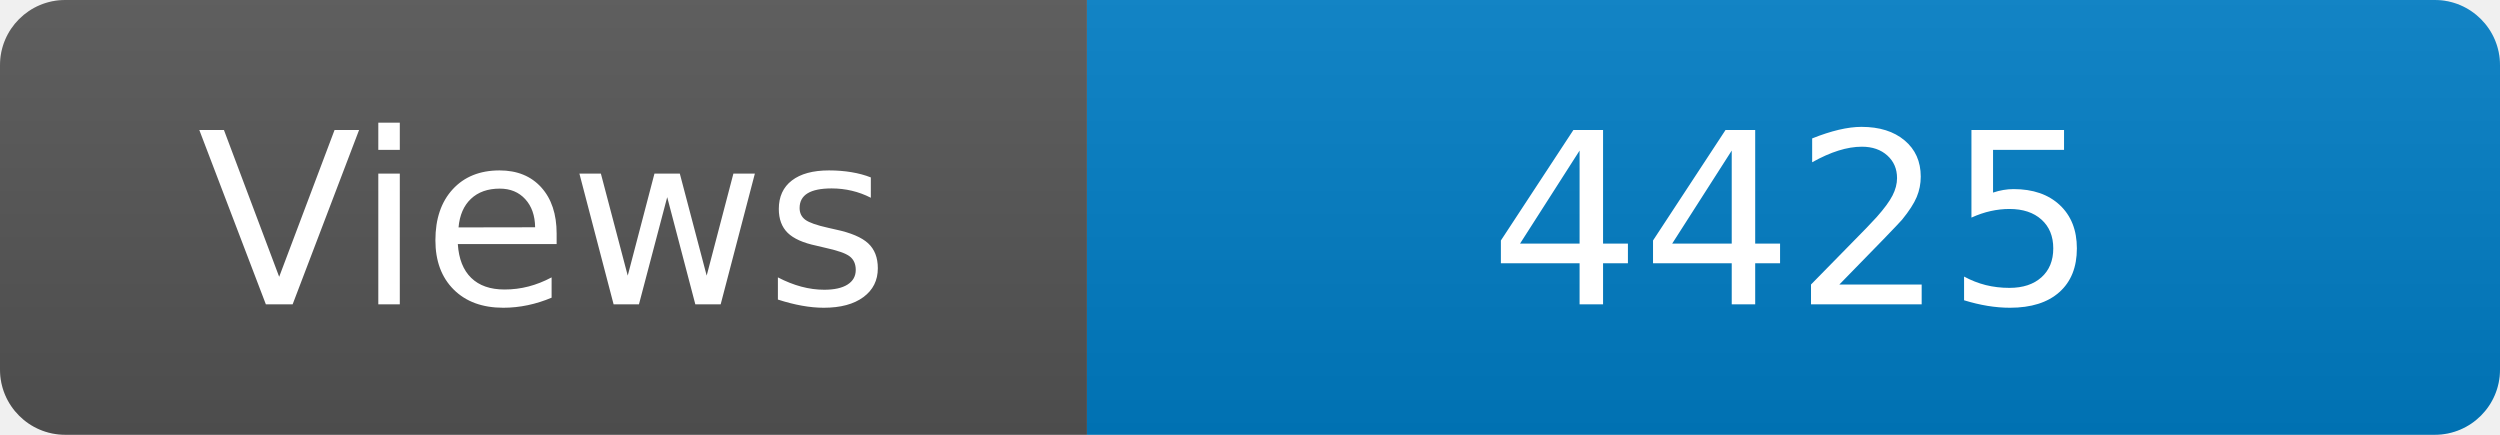
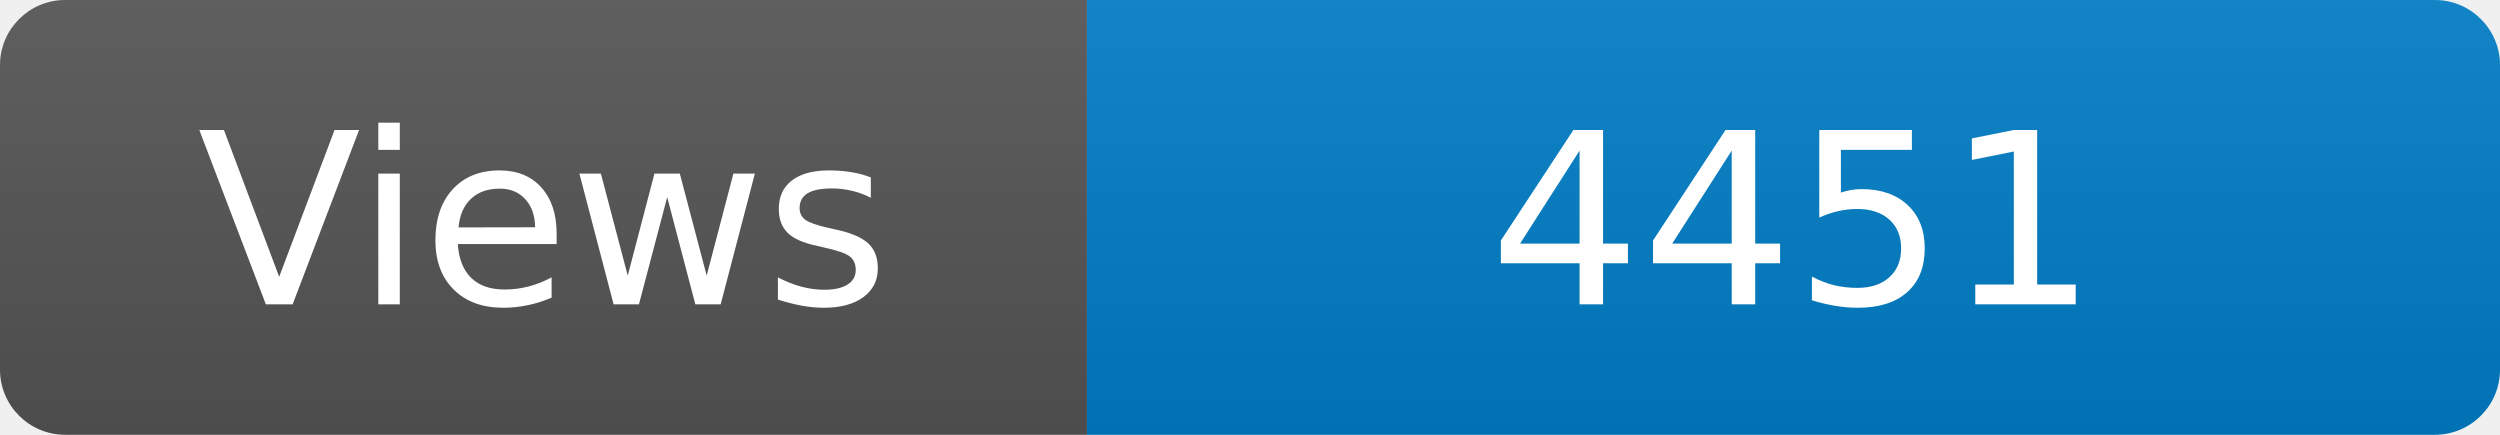
<svg xmlns="http://www.w3.org/2000/svg" width="115" height="20" role="img" aria-label="Maintained?: yes">
  <linearGradient id="s" x2="0" y2="100%">
    <stop offset="0" stop-color="#bbb" stop-opacity=".1" />
    <stop offset="1" stop-opacity=".1" />
  </linearGradient>
  <clipPath id="r">
    <rect width="115" height="20" rx="3" fill="#fff" />
  </clipPath>
  <g clip-path="url(#r)">
    <rect width="50" height="20" fill="#555" />
    <rect x="50" width="160" height="20" fill="#007ec6" />
    <rect width="115" height="20" fill="url(#s)" />
  </g>
  <g fill="#fff" text-anchor="middle" font-family="Verdana,Geneva,DejaVu Sans,sans-serif" font-size="110">
    <text x="250" y="140" transform="scale(.1)" fill="#fff">Views</text>
-     <text x="825" y="140" transform="scale(.1)" fill="#fff">4425</text>
+     <text x="825" y="140" transform="scale(.1)" fill="#fff">4451</text>
  </g>
</svg>
